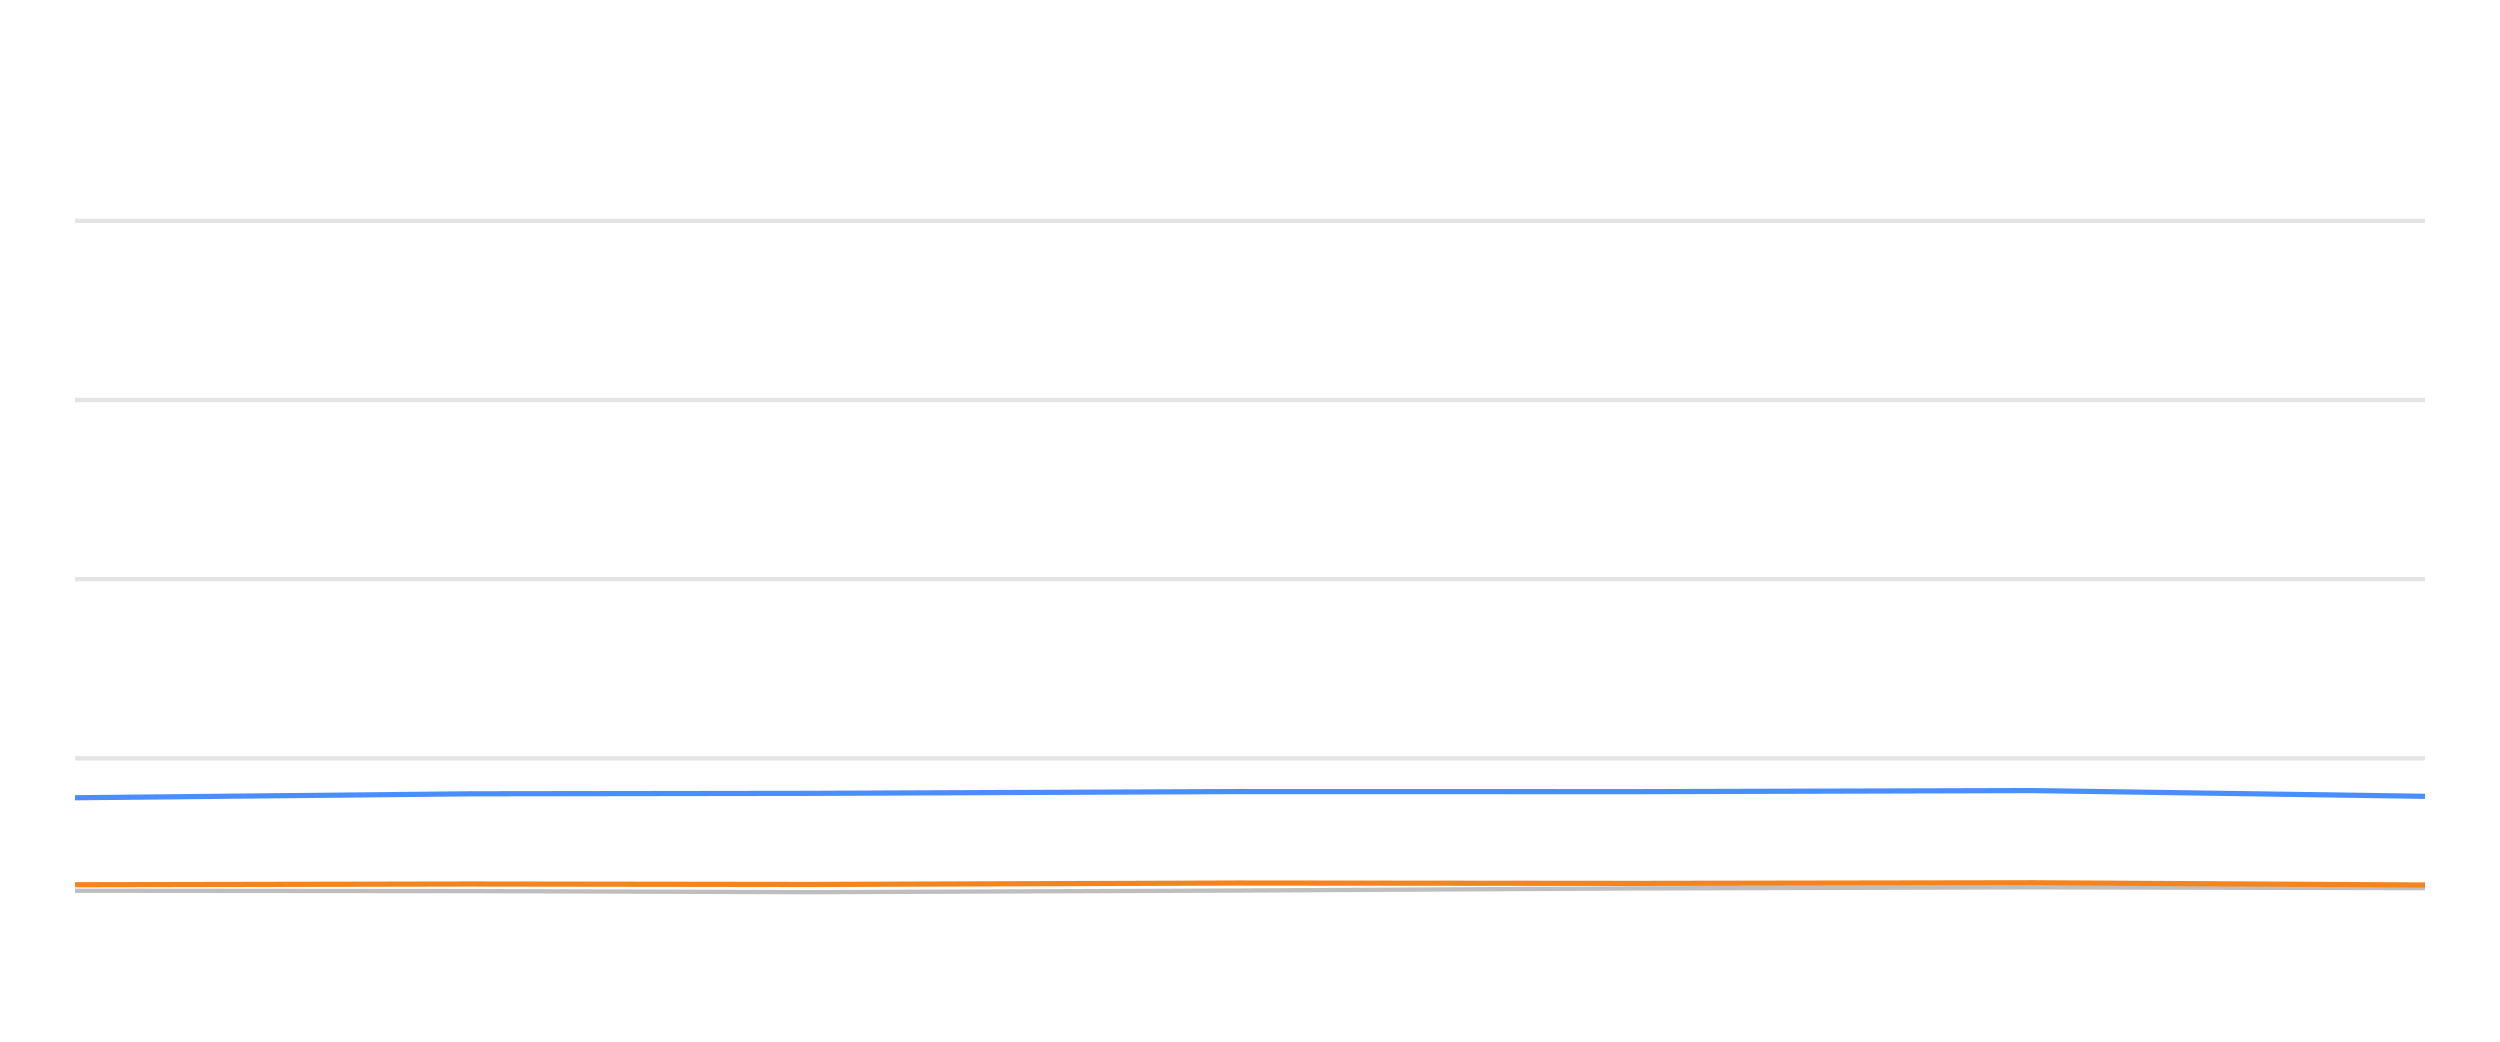
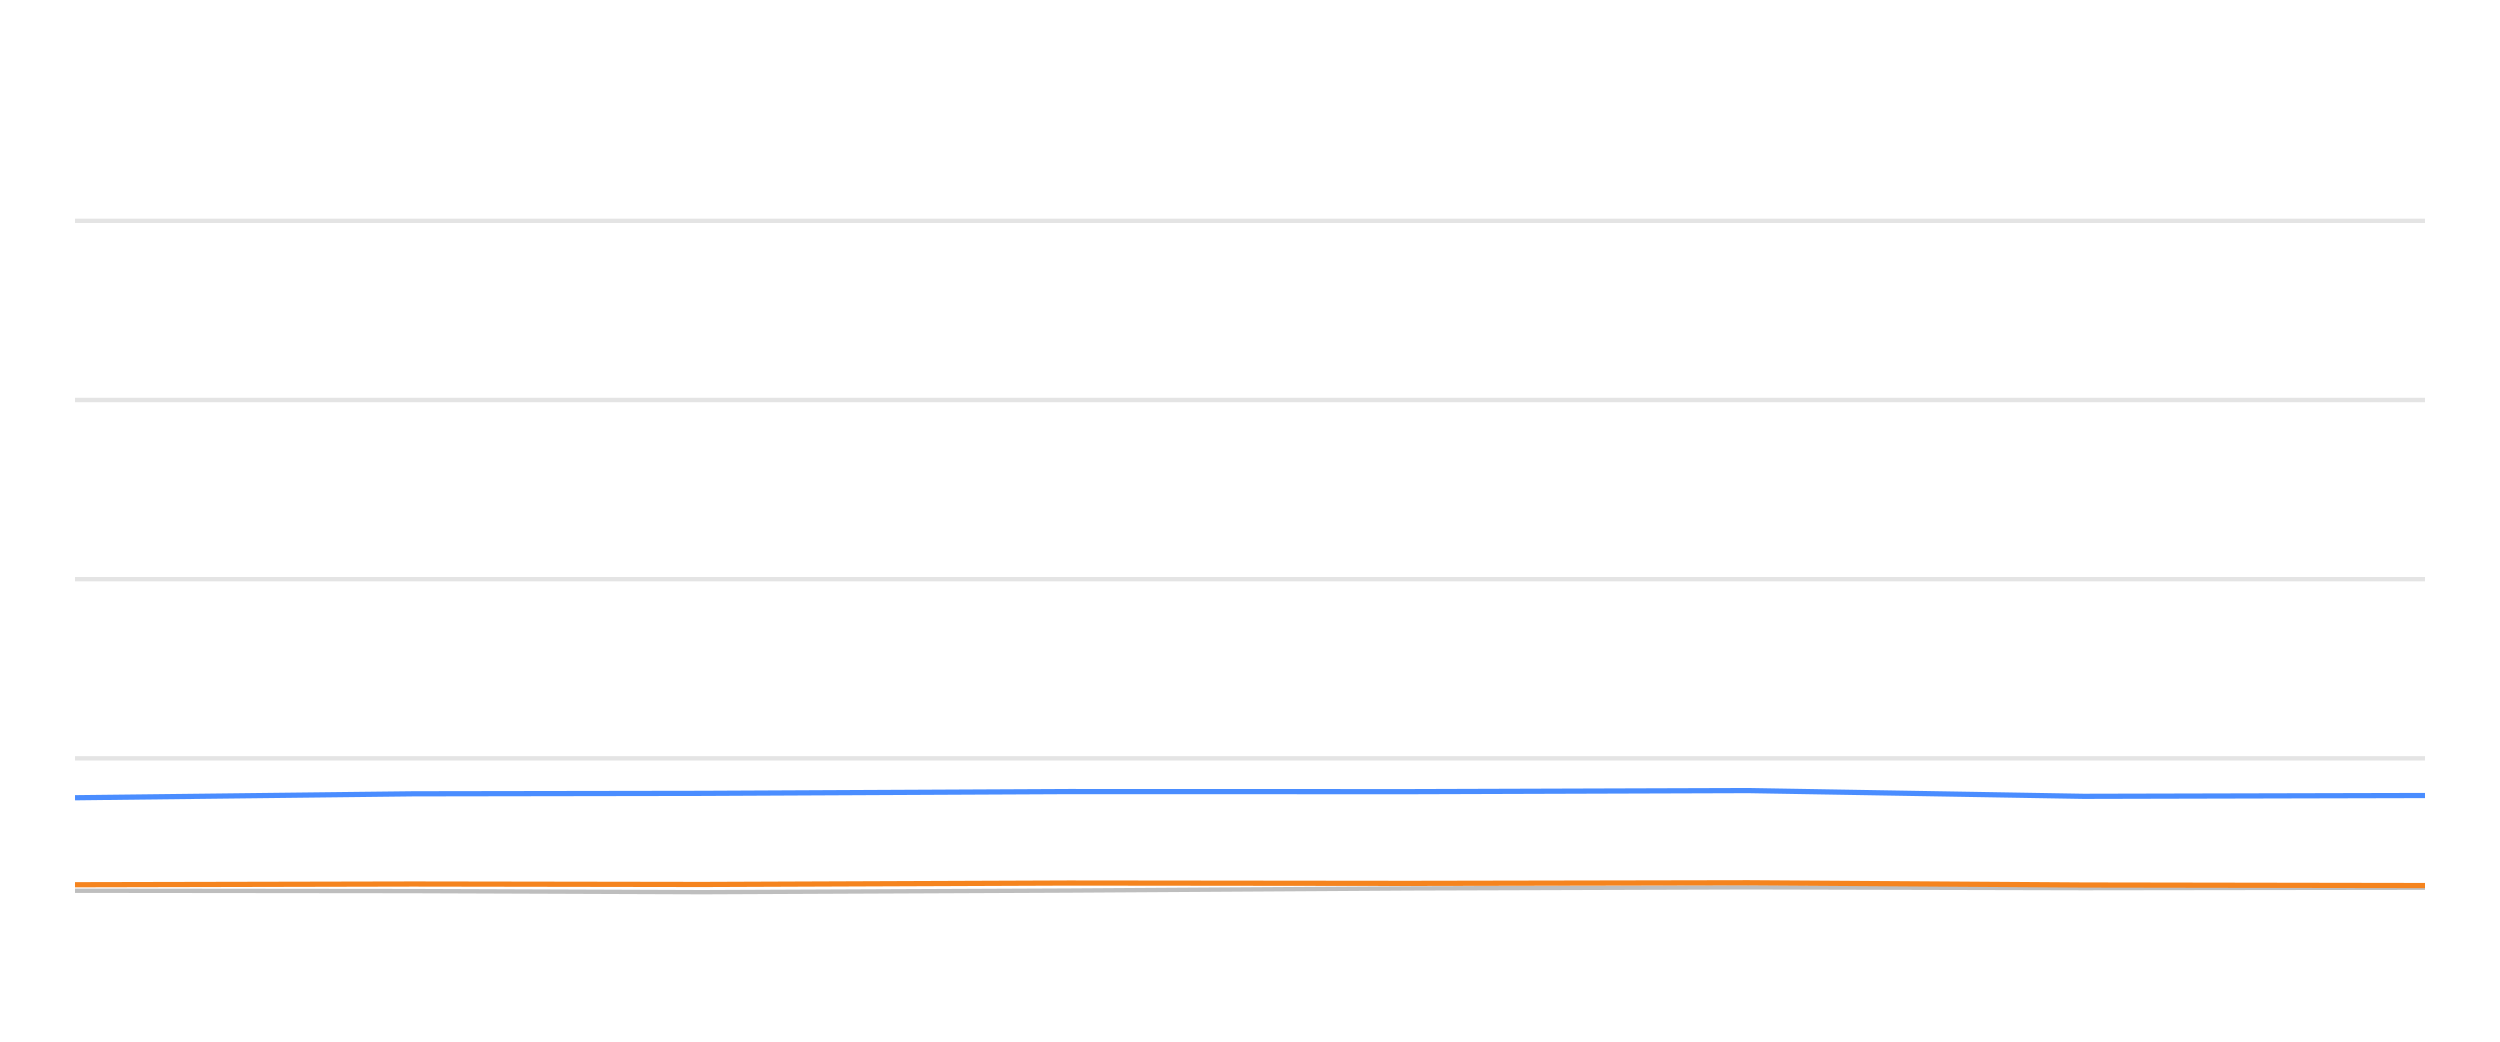
<svg xmlns="http://www.w3.org/2000/svg" width="288pt" height="120pt" viewBox="0 0 288 120" version="1.1">
  <defs>
    <style type="text/css">*{stroke-linejoin: round; stroke-linecap: butt}</style>
  </defs>
  <g id="figure_1">
    <g id="patch_1">
      <path d="M 0 120  L 288 120  L 288 0  L 0 0  L 0 120  z " style="fill: none; opacity: 0" />
    </g>
    <g id="axes_1">
      <g id="patch_2">
        <path d="M 8.64 108  L 279.36 108  L 279.36 4.8  L 8.64 4.8  L 8.64 108  z " style="fill: none" />
      </g>
      <g id="matplotlib.axis_1" />
      <g id="matplotlib.axis_2" />
      <g id="line2d_1">
-         <path d="M 8.64 87.36  L 279.36 87.36  " clip-path="url(#p2810e3d590)" style="fill: none; stroke: #b2b2b2; stroke-opacity: 0.35; stroke-width: 0.5; stroke-linecap: square" />
+         <path d="M 8.64 87.36  L 279.36 87.36  " clip-path="url(#pc8e8ff099d)" style="fill: none; stroke: #b2b2b2; stroke-opacity: 0.35; stroke-width: 0.5; stroke-linecap: square" />
      </g>
      <g id="line2d_2">
-         <path d="M 8.64 66.72  L 279.36 66.72  " clip-path="url(#p2810e3d590)" style="fill: none; stroke: #b2b2b2; stroke-opacity: 0.35; stroke-width: 0.5; stroke-linecap: square" />
+         <path d="M 8.64 66.72  L 279.36 66.72  " clip-path="url(#pc8e8ff099d)" style="fill: none; stroke: #b2b2b2; stroke-opacity: 0.35; stroke-width: 0.5; stroke-linecap: square" />
      </g>
      <g id="line2d_3">
-         <path d="M 8.64 46.08  L 279.36 46.08  " clip-path="url(#p2810e3d590)" style="fill: none; stroke: #b2b2b2; stroke-opacity: 0.35; stroke-width: 0.5; stroke-linecap: square" />
+         <path d="M 8.64 46.08  L 279.36 46.08  " clip-path="url(#pc8e8ff099d)" style="fill: none; stroke: #b2b2b2; stroke-opacity: 0.35; stroke-width: 0.5; stroke-linecap: square" />
      </g>
      <g id="line2d_4">
-         <path d="M 8.64 25.44  L 279.36 25.44  " clip-path="url(#p2810e3d590)" style="fill: none; stroke: #b2b2b2; stroke-opacity: 0.35; stroke-width: 0.5; stroke-linecap: square" />
+         <path d="M 8.64 25.44  L 279.36 25.44  " clip-path="url(#pc8e8ff099d)" style="fill: none; stroke: #b2b2b2; stroke-opacity: 0.35; stroke-width: 0.5; stroke-linecap: square" />
      </g>
      <g id="line2d_5">
-         <path d="M 8.64 102.613  L 54.219 102.654  L 93.209 102.778  L 142.568 102.592  L 188.498 102.345  L 234.16 102.221  L 279.36 102.314  " clip-path="url(#p2810e3d590)" style="fill: none; stroke: #bebebe; stroke-width: 0.5; stroke-linecap: round" />
+         <path d="M 8.64 102.613  L 47.597 102.654  L 80.923 102.778  L 123.112 102.592  L 162.368 102.345  L 201.397 102.221  L 240.03 102.314  L 279.36 102.262  " clip-path="url(#pc8e8ff099d)" style="fill: none; stroke: #bebebe; stroke-width: 0.5; stroke-linecap: round" />
      </g>
      <g id="line2d_6">
-         <path d="M 8.64 91.901  L 54.219 91.447  L 93.209 91.395  L 142.568 91.189  L 188.498 91.199  L 234.16 91.075  L 279.36 91.736  " clip-path="url(#p2810e3d590)" style="fill: none; stroke: #4a8dff; stroke-width: 0.6" />
+         <path d="M 8.64 91.901  L 47.597 91.447  L 80.923 91.395  L 123.112 91.189  L 162.368 91.199  L 201.397 91.075  L 240.03 91.736  L 279.36 91.643  " clip-path="url(#pc8e8ff099d)" style="fill: none; stroke: #4a8dff; stroke-width: 0.6" />
      </g>
      <g id="line2d_7">
-         <path d="M 8.64 101.922  L 54.219 101.839  L 93.209 101.891  L 142.568 101.725  L 188.498 101.767  L 234.16 101.694  L 279.36 101.952  " clip-path="url(#p2810e3d590)" style="fill: none; stroke: #f5841e; stroke-width: 0.6" />
+         <path d="M 8.64 101.922  L 47.597 101.839  L 80.923 101.891  L 123.112 101.725  L 162.368 101.767  L 201.397 101.694  L 240.03 101.952  L 279.36 102.014  " clip-path="url(#pc8e8ff099d)" style="fill: none; stroke: #f5841e; stroke-width: 0.6" />
      </g>
    </g>
  </g>
  <defs>
-     <clipPath id="p2810e3d590">
+     <clipPath id="pc8e8ff099d">
      <rect x="8.64" y="4.8" width="270.72" height="103.2" />
    </clipPath>
  </defs>
</svg>
